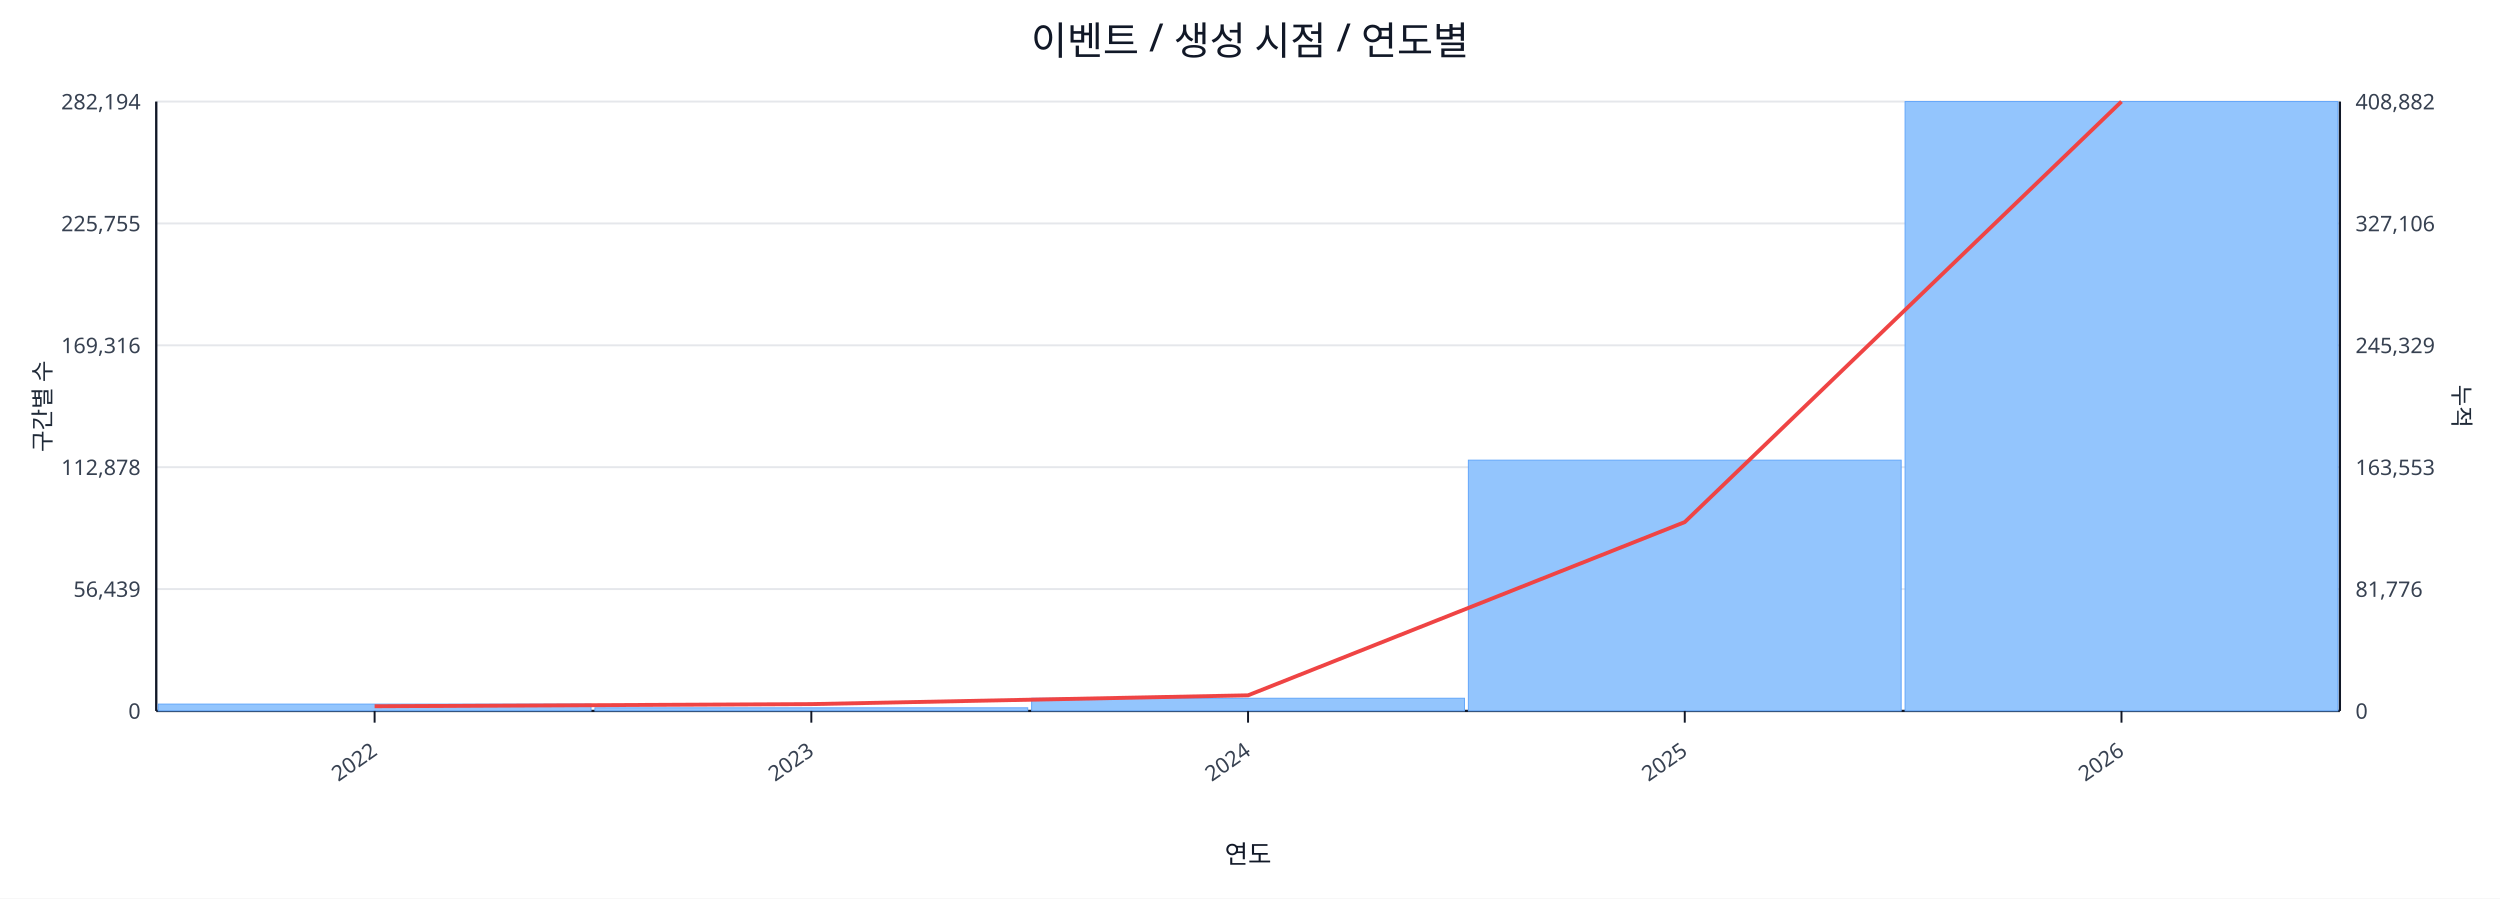
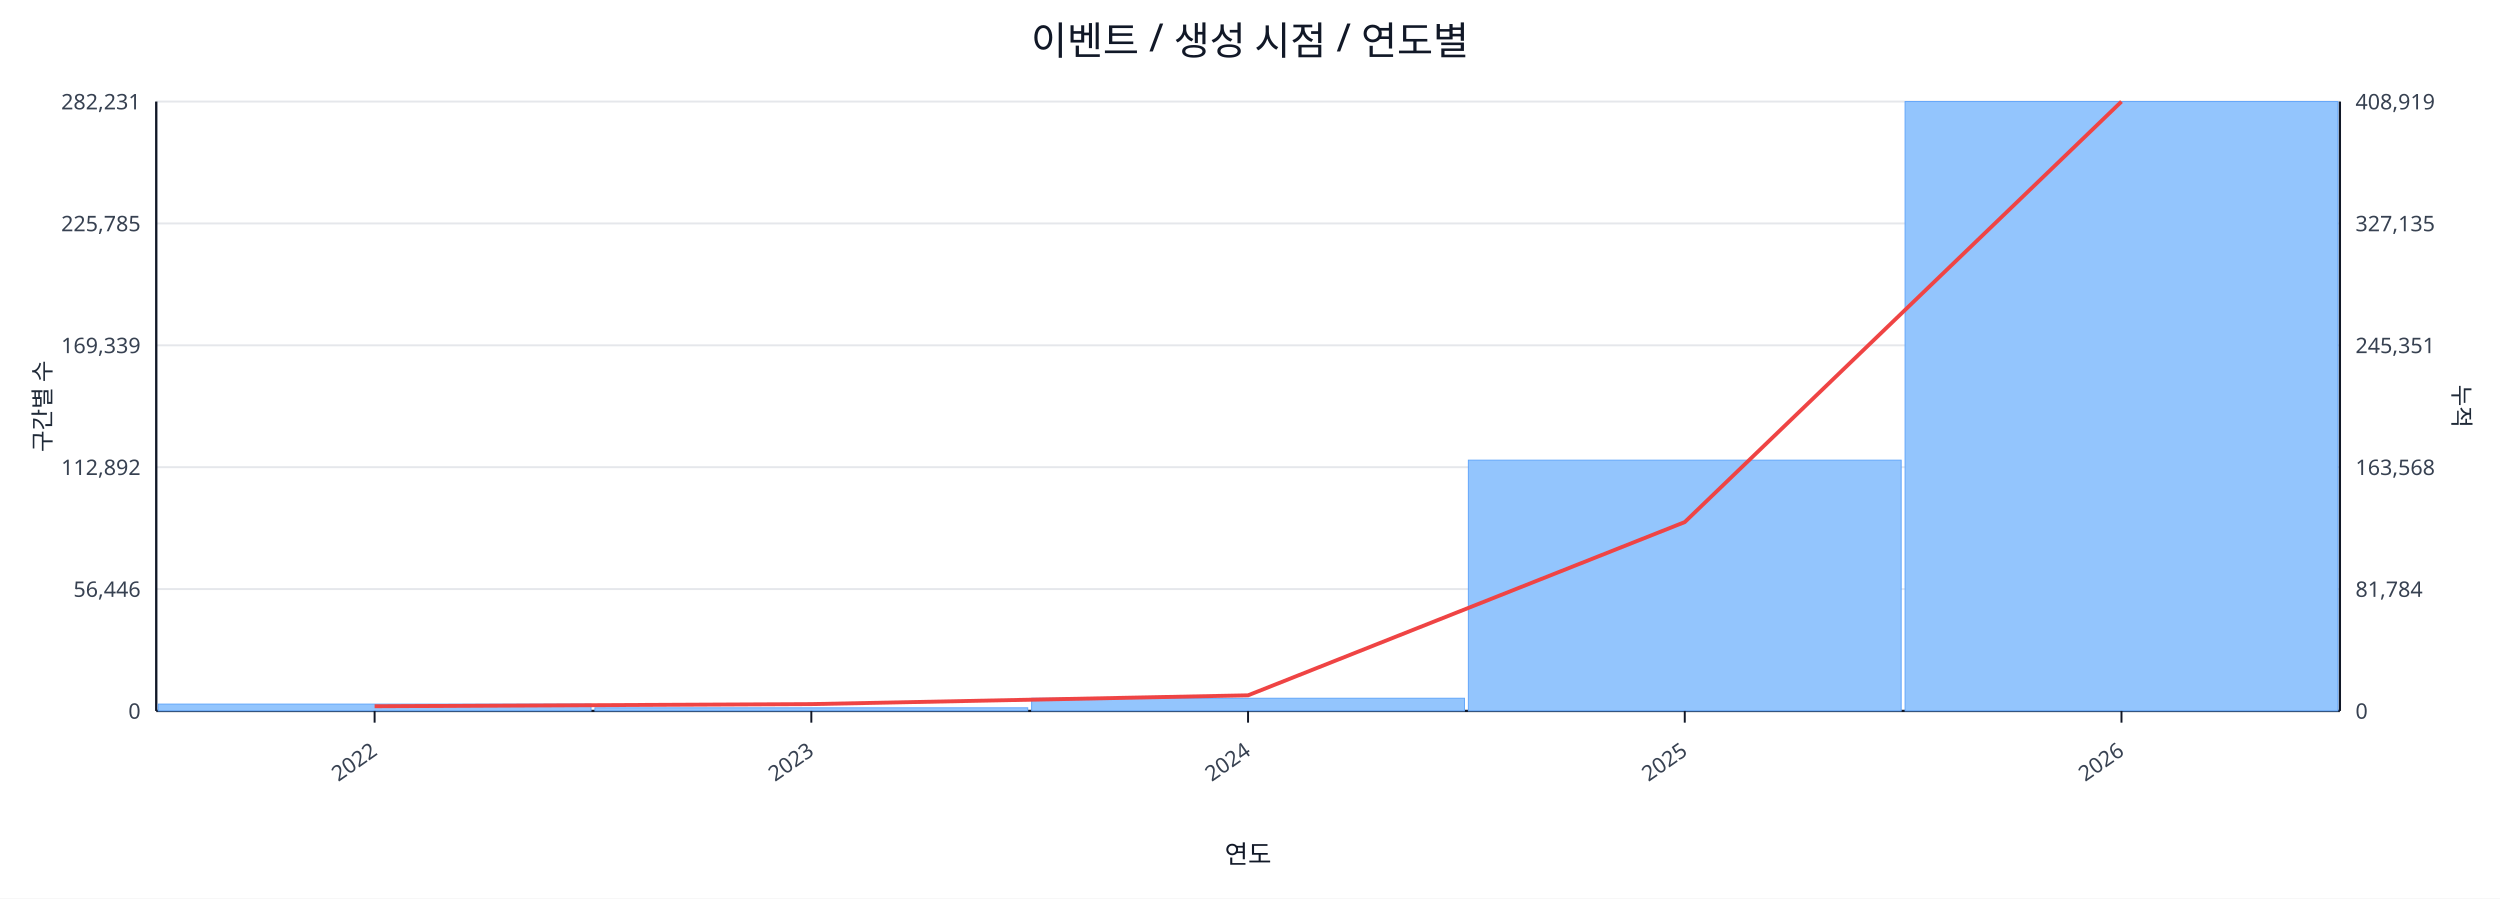
<svg xmlns="http://www.w3.org/2000/svg" width="1280" height="460" viewBox="0 0 1280 460">
  <rect x="0" y="0" width="100%" height="100%" fill="#ffffff" />
  <text x="640.0" y="28" font-size="20" text-anchor="middle" font-family="sans-serif" fill="#111827">이벤트 / 생성 시점 / 연도별</text>
  <line x1="80.0" y1="52.0" x2="1198.0" y2="52.0" stroke="#e5e7eb" stroke-width="1" />
-   <text x="72.0" y="56.0" font-size="11" text-anchor="end" font-family="sans-serif" fill="#374151">282,194</text>
-   <text x="1206.0" y="56.0" font-size="11" text-anchor="start" font-family="sans-serif" fill="#374151">408,882</text>
+   <text x="72.0" y="56.0" font-size="11" text-anchor="end" font-family="sans-serif" fill="#374151">282,231</text>
+   <text x="1206.0" y="56.0" font-size="11" text-anchor="start" font-family="sans-serif" fill="#374151">408,919</text>
  <line x1="80.0" y1="114.4" x2="1198.0" y2="114.4" stroke="#e5e7eb" stroke-width="1" />
-   <text x="72.0" y="118.4" font-size="11" text-anchor="end" font-family="sans-serif" fill="#374151">225,755</text>
-   <text x="1206.0" y="118.4" font-size="11" text-anchor="start" font-family="sans-serif" fill="#374151">327,106</text>
+   <text x="72.0" y="118.4" font-size="11" text-anchor="end" font-family="sans-serif" fill="#374151">225,785</text>
+   <text x="1206.0" y="118.4" font-size="11" text-anchor="start" font-family="sans-serif" fill="#374151">327,135</text>
  <line x1="80.0" y1="176.8" x2="1198.0" y2="176.8" stroke="#e5e7eb" stroke-width="1" />
-   <text x="72.0" y="180.8" font-size="11" text-anchor="end" font-family="sans-serif" fill="#374151">169,316</text>
-   <text x="1206.0" y="180.8" font-size="11" text-anchor="start" font-family="sans-serif" fill="#374151">245,329</text>
+   <text x="72.0" y="180.8" font-size="11" text-anchor="end" font-family="sans-serif" fill="#374151">169,339</text>
+   <text x="1206.0" y="180.8" font-size="11" text-anchor="start" font-family="sans-serif" fill="#374151">245,351</text>
  <line x1="80.0" y1="239.2" x2="1198.0" y2="239.2" stroke="#e5e7eb" stroke-width="1" />
-   <text x="72.0" y="243.2" font-size="11" text-anchor="end" font-family="sans-serif" fill="#374151">112,878</text>
-   <text x="1206.0" y="243.2" font-size="11" text-anchor="start" font-family="sans-serif" fill="#374151">163,553</text>
+   <text x="72.0" y="243.2" font-size="11" text-anchor="end" font-family="sans-serif" fill="#374151">112,892</text>
+   <text x="1206.0" y="243.2" font-size="11" text-anchor="start" font-family="sans-serif" fill="#374151">163,568</text>
  <line x1="80.0" y1="301.6" x2="1198.0" y2="301.6" stroke="#e5e7eb" stroke-width="1" />
-   <text x="72.0" y="305.6" font-size="11" text-anchor="end" font-family="sans-serif" fill="#374151">56,439</text>
-   <text x="1206.0" y="305.6" font-size="11" text-anchor="start" font-family="sans-serif" fill="#374151">81,776</text>
+   <text x="72.0" y="305.6" font-size="11" text-anchor="end" font-family="sans-serif" fill="#374151">56,446</text>
+   <text x="1206.0" y="305.6" font-size="11" text-anchor="start" font-family="sans-serif" fill="#374151">81,784</text>
  <line x1="80.0" y1="364.0" x2="1198.0" y2="364.0" stroke="#e5e7eb" stroke-width="1" />
  <text x="72.0" y="368.0" font-size="11" text-anchor="end" font-family="sans-serif" fill="#374151">0</text>
  <text x="1206.0" y="368.0" font-size="11" text-anchor="start" font-family="sans-serif" fill="#374151">0</text>
  <line x1="80.0" y1="364.0" x2="1198.0" y2="364.0" stroke="#111827" stroke-width="1.2" />
  <line x1="80.0" y1="52.0" x2="80.0" y2="364.0" stroke="#111827" stroke-width="1.2" />
  <line x1="1198.0" y1="52.0" x2="1198.0" y2="364.0" stroke="#111827" stroke-width="1.2" />
  <rect x="81.0" y="360.5" width="221.6" height="3.5" fill="#93c5fd" stroke="#60a5fa" stroke-width="0.5" />
  <rect x="304.6" y="362.4" width="221.6" height="1.6" fill="#93c5fd" stroke="#60a5fa" stroke-width="0.5" />
  <rect x="528.2" y="357.5" width="221.6" height="6.5" fill="#93c5fd" stroke="#60a5fa" stroke-width="0.5" />
  <rect x="751.8" y="235.6" width="221.6" height="128.4" fill="#93c5fd" stroke="#60a5fa" stroke-width="0.5" />
  <rect x="975.4" y="52.0" width="221.6" height="312.0" fill="#93c5fd" stroke="#60a5fa" stroke-width="0.5" />
  <polyline fill="none" stroke="#ef4444" stroke-width="2" points="191.8,361.6 415.4,360.5 639.0,356.0 862.6,267.3 1086.2,52.0" />
  <line x1="191.8" y1="364.0" x2="191.8" y2="370.0" stroke="#111827" stroke-width="1" />
  <text x="193.8" y="386.0" font-size="11" text-anchor="end" transform="rotate(-35 193.8 386.0)" font-family="sans-serif" fill="#374151">2022</text>
  <line x1="415.4" y1="364.0" x2="415.4" y2="370.0" stroke="#111827" stroke-width="1" />
  <text x="417.4" y="386.0" font-size="11" text-anchor="end" transform="rotate(-35 417.4 386.0)" font-family="sans-serif" fill="#374151">2023</text>
  <line x1="639.0" y1="364.0" x2="639.0" y2="370.0" stroke="#111827" stroke-width="1" />
  <text x="641.0" y="386.0" font-size="11" text-anchor="end" transform="rotate(-35 641.0 386.0)" font-family="sans-serif" fill="#374151">2024</text>
  <line x1="862.6" y1="364.0" x2="862.6" y2="370.0" stroke="#111827" stroke-width="1" />
  <text x="864.6" y="386.0" font-size="11" text-anchor="end" transform="rotate(-35 864.6 386.0)" font-family="sans-serif" fill="#374151">2025</text>
  <line x1="1086.2" y1="364.0" x2="1086.2" y2="370.0" stroke="#111827" stroke-width="1" />
  <text x="1088.2" y="386.0" font-size="11" text-anchor="end" transform="rotate(-35 1088.2 386.0)" font-family="sans-serif" fill="#374151">2026</text>
  <text x="26" y="208.0" font-size="12" transform="rotate(-90 26 208.0)" text-anchor="middle" font-family="sans-serif" fill="#1f2937">구간별 수</text>
  <text x="1256.0" y="208.0" font-size="12" transform="rotate(90 1256.0 208.0)" text-anchor="middle" font-family="sans-serif" fill="#1f2937">누적</text>
  <text x="639.0" y="442.0" font-size="13" text-anchor="middle" font-family="sans-serif" fill="#111827">연도</text>
</svg>
